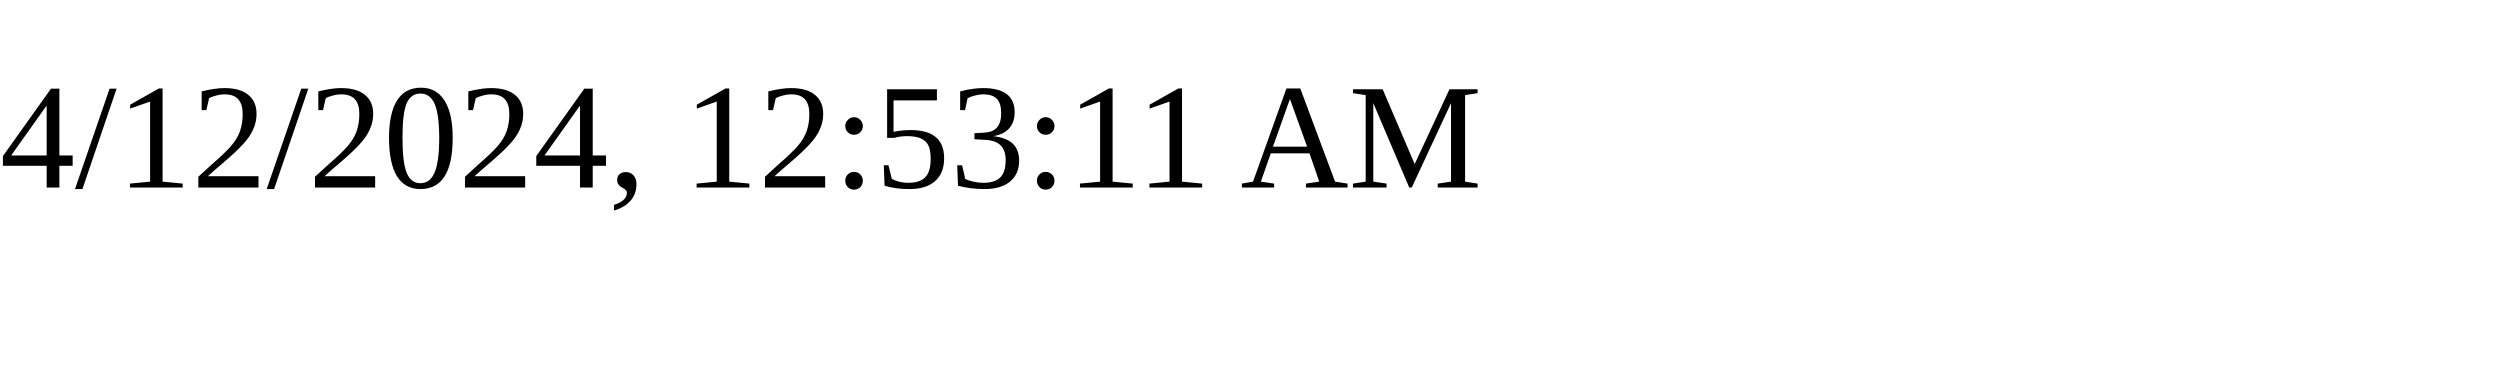
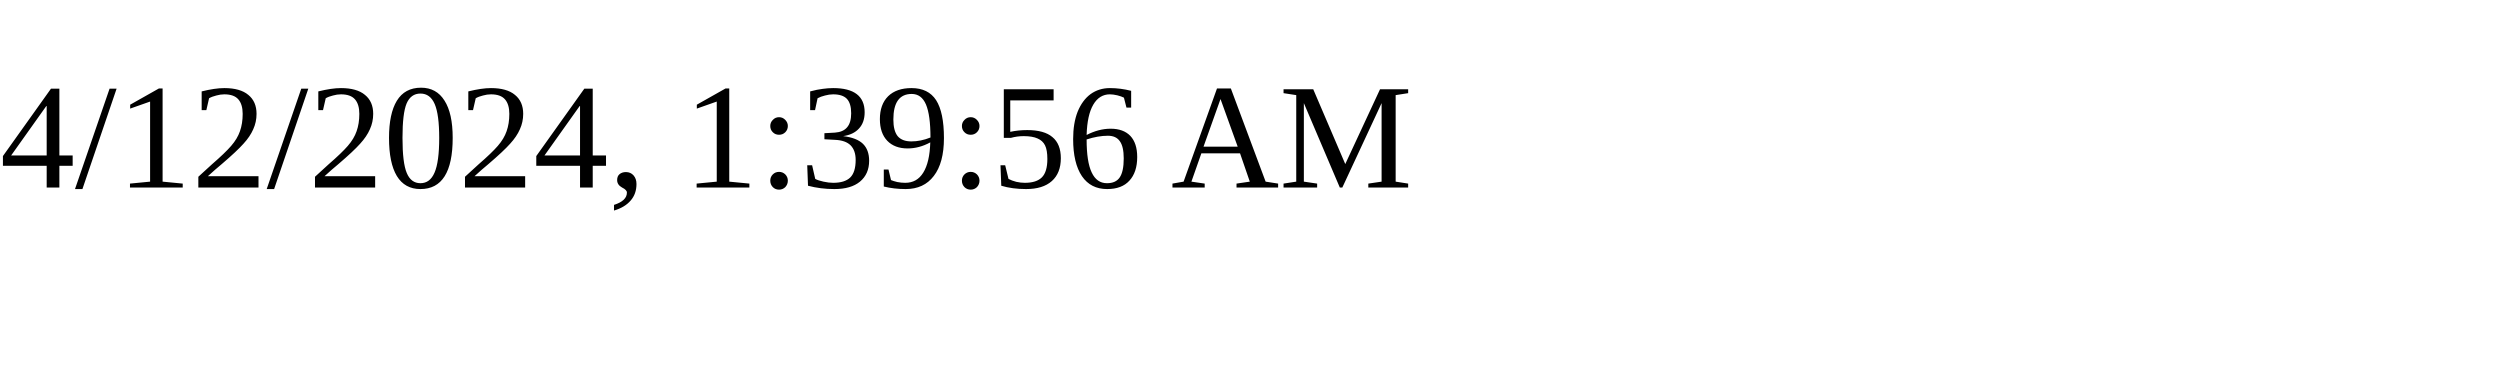
<svg xmlns="http://www.w3.org/2000/svg" height="30" width="200">
-   <text x="0" y="15">4/12/2024, 12:53:11 AM</text>
+   <text x="0" y="15">4/12/2024, 1:39:56 AM</text>
</svg>
